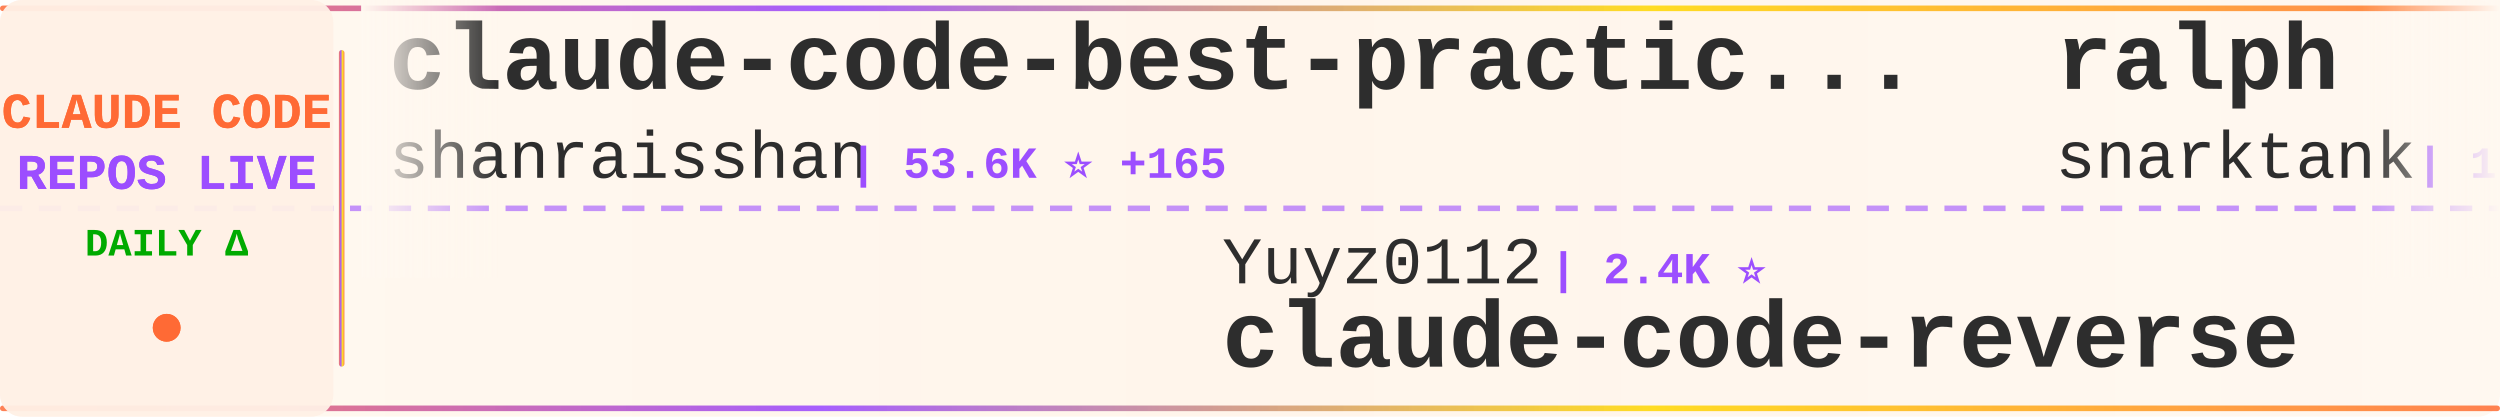
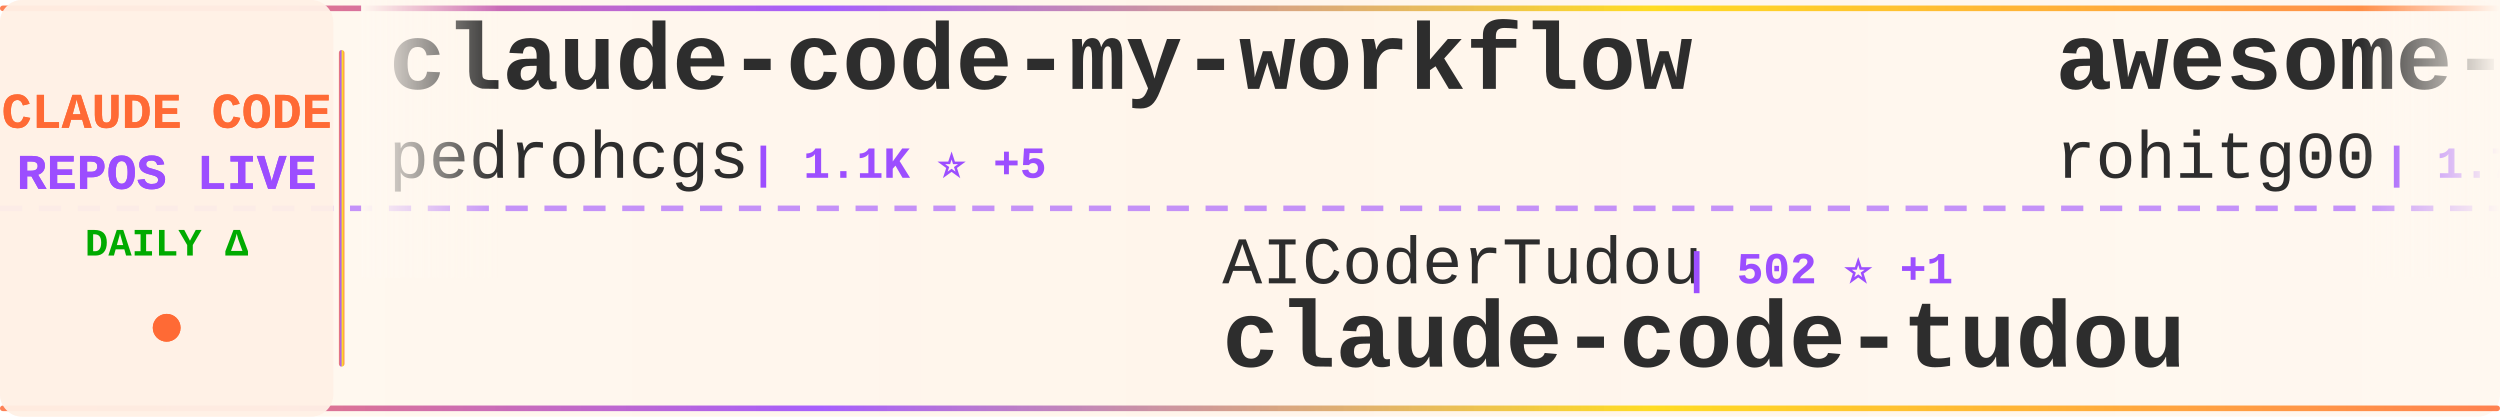
<svg xmlns="http://www.w3.org/2000/svg" width="900" height="150">
  <defs>
    <linearGradient id="tickerBg" x1="0%" y1="0%" x2="100%" y2="0%">
      <stop offset="0%" style="stop-color:#fff8f0;stop-opacity:0.98" />
      <stop offset="50%" style="stop-color:#fff5eb;stop-opacity:1" />
      <stop offset="100%" style="stop-color:#fff8f0;stop-opacity:0.98" />
    </linearGradient>
    <linearGradient id="borderGrad" x1="0%" y1="0%" x2="100%" y2="0%">
      <stop offset="0%" style="stop-color:#FF6B35;stop-opacity:0.85">
        <animate attributeName="stop-opacity" values="0.85;1;0.85" dur="2s" repeatCount="indefinite" />
      </stop>
      <stop offset="33%" style="stop-color:#9C4EFF;stop-opacity:0.9">
        <animate attributeName="stop-opacity" values="0.9;1;0.9" dur="2.2s" repeatCount="indefinite" />
      </stop>
      <stop offset="66%" style="stop-color:#FFD700;stop-opacity:0.85">
        <animate attributeName="stop-opacity" values="0.85;1;0.85" dur="1.8s" repeatCount="indefinite" />
      </stop>
      <stop offset="100%" style="stop-color:#FF6B35;stop-opacity:0.85">
        <animate attributeName="stop-opacity" values="0.85;1;0.85" dur="2s" repeatCount="indefinite" />
      </stop>
    </linearGradient>
    <filter id="textGlow">
      <feGaussianBlur stdDeviation="0.15" result="coloredBlur" />
      <feMerge>
        <feMergeNode in="coloredBlur" />
        <feMergeNode in="SourceGraphic" />
      </feMerge>
    </filter>
    <filter id="metricGlow">
      <feGaussianBlur stdDeviation="0.2" result="coloredBlur" />
      <feMerge>
        <feMergeNode in="coloredBlur" />
        <feMergeNode in="SourceGraphic" />
      </feMerge>
    </filter>
    <linearGradient id="leftFade" x1="0%" y1="0%" x2="100%" y2="0%">
      <stop offset="0%" style="stop-color:#fff8f0;stop-opacity:1" />
      <stop offset="100%" style="stop-color:#fff8f0;stop-opacity:0" />
    </linearGradient>
    <linearGradient id="rightFade" x1="0%" y1="0%" x2="100%" y2="0%">
      <stop offset="0%" style="stop-color:#fff8f0;stop-opacity:0" />
      <stop offset="100%" style="stop-color:#fff8f0;stop-opacity:1" />
    </linearGradient>
  </defs>
  <rect width="900" height="150" fill="url(#tickerBg)" rx="8" />
  <rect x="0" y="2" width="900" height="2" fill="url(#borderGrad)" rx="1" />
  <rect x="0" y="146" width="900" height="2" fill="url(#borderGrad)" rx="1" />
  <line x1="0" y1="75" x2="900" y2="75" stroke="#9C4EFF" stroke-width="2" stroke-dasharray="8 6" opacity="0.6" />
  <rect x="0" y="0" width="120" height="150" fill="#fff0e6" opacity="0.95" rx="8" />
  <text x="60" y="46" font-family="'Courier New', monospace" font-size="18" font-weight="bold" fill="#FF6B35" text-anchor="middle" filter="url(#textGlow)">
    CLAUDE CODE
  </text>
  <text x="60" y="68" font-family="'Courier New', monospace" font-size="18" font-weight="bold" fill="#9C4EFF" text-anchor="middle" filter="url(#textGlow)">
    REPOS LIVE
  </text>
  <text x="60" y="92" font-family="'Courier New', monospace" font-size="14" font-weight="bold" fill="#00aa00" text-anchor="middle">
    DAILY Δ
  </text>
  <circle cx="60" cy="118" r="5" fill="#FF6B35" filter="url(#metricGlow)">
    <animate attributeName="r" values="4;6;4" dur="1.5s" repeatCount="indefinite" />
    <animate attributeName="opacity" values="0.6;1;0.6" dur="1.5s" repeatCount="indefinite" />
  </circle>
  <rect x="122" y="18" width="2" height="114" fill="url(#borderGrad)" rx="1" />
  <clipPath id="tickerClip">
    <rect x="130" y="0" width="770" height="150" />
  </clipPath>
  <g clip-path="url(#tickerClip)">
    <g id="tickerItems">
      <animateTransform attributeName="transform" attributeType="XML" type="translate" from="0 0" to="-3000 0" dur="54s" repeatCount="indefinite" />
      <g transform="translate(0, 0)">
-         <text x="140" y="32" font-family="'Courier New', monospace" font-size="34" font-weight="bold" fill="#2d2d2d">claude-code-best-practic...</text>
-         <text x="140" y="64" font-family="'Courier New', monospace" font-size="24" font-weight="normal" fill="#2d2d2d" opacity="1.0">shanraisshan</text>
-         <text x="306" y="64" font-family="'Courier New', monospace" font-size="16" font-weight="bold" fill="#9C4EFF"> | 53.6K ⭐ +165</text>
+         <text x="140" y="32" font-family="'Courier New', monospace" font-size="34" font-weight="bold" fill="#2d2d2d">claude-code-my-workflow</text>
+         <text x="140" y="64" font-family="'Courier New', monospace" font-size="24" font-weight="normal" fill="#2d2d2d" opacity="1.0">pedrohcgs</text>
+         <text x="270" y="64" font-family="'Courier New', monospace" font-size="16" font-weight="bold" fill="#9C4EFF"> | 1.1K ⭐ +5</text>
      </g>
      <g transform="translate(300, 0)">
-         <text x="140" y="102" font-family="'Courier New', monospace" font-size="24" font-weight="normal" fill="#2d2d2d" opacity="1.0">Yuyz0112</text>
-         <text x="258" y="102" font-family="'Courier New', monospace" font-size="16" font-weight="bold" fill="#9C4EFF"> | 2.4K ⭐</text>
-         <text x="140" y="132" font-family="'Courier New', monospace" font-size="34" font-weight="bold" fill="#2d2d2d">claude-code-reverse</text>
+         <text x="140" y="102" font-family="'Courier New', monospace" font-size="24" font-weight="normal" fill="#2d2d2d" opacity="1.0">AICoderTudou</text>
+         <text x="306" y="102" font-family="'Courier New', monospace" font-size="16" font-weight="bold" fill="#9C4EFF"> | 502 ⭐ +1</text>
+         <text x="140" y="132" font-family="'Courier New', monospace" font-size="34" font-weight="bold" fill="#2d2d2d">claude-code-tudou</text>
      </g>
      <g transform="translate(600, 0)">
-         <text x="140" y="32" font-family="'Courier New', monospace" font-size="34" font-weight="bold" fill="#2d2d2d">ralph</text>
-         <text x="140" y="64" font-family="'Courier New', monospace" font-size="24" font-weight="normal" fill="#2d2d2d" opacity="1.0">snarktank</text>
-         <text x="270" y="64" font-family="'Courier New', monospace" font-size="16" font-weight="bold" fill="#9C4EFF"> | 19.2K ⭐ +48</text>
+         <text x="140" y="32" font-family="'Courier New', monospace" font-size="34" font-weight="bold" fill="#2d2d2d">awesome-claude-code-tool...</text>
+         <text x="140" y="64" font-family="'Courier New', monospace" font-size="24" font-weight="normal" fill="#2d2d2d" opacity="1.0">rohitg00</text>
+         <text x="258" y="64" font-family="'Courier New', monospace" font-size="16" font-weight="bold" fill="#9C4EFF"> | 1.7K ⭐ +18</text>
      </g>
      <g transform="translate(900, 0)">
-         <text x="140" y="102" font-family="'Courier New', monospace" font-size="24" font-weight="normal" fill="#2d2d2d" opacity="1.0">Piebald-AI</text>
-         <text x="282" y="102" font-family="'Courier New', monospace" font-size="16" font-weight="bold" fill="#9C4EFF"> | 10.3K ⭐ +34</text>
-         <text x="140" y="132" font-family="'Courier New', monospace" font-size="34" font-weight="bold" fill="#2d2d2d">claude-code-system-promp...</text>
+         <text x="140" y="102" font-family="'Courier New', monospace" font-size="24" font-weight="normal" fill="#2d2d2d" opacity="1.0">sickn33</text>
+         <text x="246" y="102" font-family="'Courier New', monospace" font-size="16" font-weight="bold" fill="#9C4EFF"> | 37.9K ⭐ +109</text>
+         <text x="140" y="132" font-family="'Courier New', monospace" font-size="34" font-weight="bold" fill="#2d2d2d">antigravity-awesome-skil...</text>
      </g>
      <g transform="translate(1200, 0)">
-         <text x="140" y="32" font-family="'Courier New', monospace" font-size="34" font-weight="bold" fill="#2d2d2d">ClaudeCodeAgents</text>
-         <text x="140" y="64" font-family="'Courier New', monospace" font-size="24" font-weight="normal" fill="#2d2d2d" opacity="1.0">darcyegb</text>
-         <text x="258" y="64" font-family="'Courier New', monospace" font-size="16" font-weight="bold" fill="#9C4EFF"> | 698 ⭐ +2</text>
+         <text x="140" y="32" font-family="'Courier New', monospace" font-size="34" font-weight="bold" fill="#2d2d2d">agents</text>
+         <text x="140" y="64" font-family="'Courier New', monospace" font-size="24" font-weight="normal" fill="#2d2d2d" opacity="1.0">wshobson</text>
+         <text x="258" y="64" font-family="'Courier New', monospace" font-size="16" font-weight="bold" fill="#9C4EFF"> | 35.6K ⭐ +61</text>
      </g>
      <g transform="translate(1500, 0)">
-         <text x="140" y="102" font-family="'Courier New', monospace" font-size="24" font-weight="normal" fill="#2d2d2d" opacity="1.0">edmund-io</text>
-         <text x="270" y="102" font-family="'Courier New', monospace" font-size="16" font-weight="bold" fill="#9C4EFF"> | 1.4K ⭐ +3</text>
-         <text x="140" y="132" font-family="'Courier New', monospace" font-size="34" font-weight="bold" fill="#2d2d2d">edmunds-claude-code</text>
+         <text x="140" y="102" font-family="'Courier New', monospace" font-size="24" font-weight="normal" fill="#2d2d2d" opacity="1.0">luongnv89</text>
+         <text x="270" y="102" font-family="'Courier New', monospace" font-size="16" font-weight="bold" fill="#9C4EFF"> | 33.4K ⭐ +126</text>
+         <text x="140" y="132" font-family="'Courier New', monospace" font-size="34" font-weight="bold" fill="#2d2d2d">claude-howto</text>
      </g>
      <g transform="translate(1800, 0)">
-         <text x="140" y="32" font-family="'Courier New', monospace" font-size="34" font-weight="bold" fill="#2d2d2d">Claude-Code-Source-Study</text>
-         <text x="140" y="64" font-family="'Courier New', monospace" font-size="24" font-weight="normal" fill="#2d2d2d" opacity="1.0">luyao618</text>
-         <text x="258" y="64" font-family="'Courier New', monospace" font-size="16" font-weight="bold" fill="#9C4EFF"> | 1.4K ⭐ +4</text>
+         <text x="140" y="32" font-family="'Courier New', monospace" font-size="34" font-weight="bold" fill="#2d2d2d">andrej-karpathy-skills</text>
+         <text x="140" y="64" font-family="'Courier New', monospace" font-size="24" font-weight="normal" fill="#2d2d2d" opacity="1.0">multica-ai</text>
+         <text x="282" y="64" font-family="'Courier New', monospace" font-size="16" font-weight="bold" fill="#9C4EFF"> | 135.8K ⭐ +2.0K</text>
      </g>
      <g transform="translate(2100, 0)">
-         <text x="140" y="102" font-family="'Courier New', monospace" font-size="24" font-weight="normal" fill="#2d2d2d" opacity="1.0">siteboon</text>
-         <text x="258" y="102" font-family="'Courier New', monospace" font-size="16" font-weight="bold" fill="#9C4EFF"> | 11.1K ⭐ +45</text>
-         <text x="140" y="132" font-family="'Courier New', monospace" font-size="34" font-weight="bold" fill="#2d2d2d">claudecodeui</text>
+         <text x="140" y="102" font-family="'Courier New', monospace" font-size="24" font-weight="normal" fill="#2d2d2d" opacity="1.0">wanshuiyin</text>
+         <text x="282" y="102" font-family="'Courier New', monospace" font-size="16" font-weight="bold" fill="#9C4EFF"> | 9.9K ⭐ +202</text>
+         <text x="140" y="132" font-family="'Courier New', monospace" font-size="34" font-weight="bold" fill="#2d2d2d">Auto-claude-code-researc...</text>
      </g>
      <g transform="translate(2400, 0)">
-         <text x="140" y="32" font-family="'Courier New', monospace" font-size="34" font-weight="bold" fill="#2d2d2d">claude-code-sub-agents</text>
-         <text x="140" y="64" font-family="'Courier New', monospace" font-size="24" font-weight="normal" fill="#2d2d2d" opacity="1.0">lst97</text>
-         <text x="222" y="64" font-family="'Courier New', monospace" font-size="16" font-weight="bold" fill="#9C4EFF"> | 1.6K ⭐ +1</text>
+         <text x="140" y="32" font-family="'Courier New', monospace" font-size="34" font-weight="bold" fill="#2d2d2d">edmunds-claude-code</text>
+         <text x="140" y="64" font-family="'Courier New', monospace" font-size="24" font-weight="normal" fill="#2d2d2d" opacity="1.0">edmund-io</text>
+         <text x="270" y="64" font-family="'Courier New', monospace" font-size="16" font-weight="bold" fill="#9C4EFF"> | 1.4K ⭐ +4</text>
      </g>
      <g transform="translate(2700, 0)">
-         <text x="140" y="102" font-family="'Courier New', monospace" font-size="24" font-weight="normal" fill="#2d2d2d" opacity="1.0">anthropics</text>
-         <text x="282" y="102" font-family="'Courier New', monospace" font-size="16" font-weight="bold" fill="#9C4EFF"> | 137.0K ⭐ +716</text>
-         <text x="140" y="132" font-family="'Courier New', monospace" font-size="34" font-weight="bold" fill="#2d2d2d">skills</text>
+         <text x="140" y="102" font-family="'Courier New', monospace" font-size="24" font-weight="normal" fill="#2d2d2d" opacity="1.0">OneRedOak</text>
+         <text x="270" y="102" font-family="'Courier New', monospace" font-size="16" font-weight="bold" fill="#9C4EFF"> | 3.8K ⭐ +1</text>
+         <text x="140" y="132" font-family="'Courier New', monospace" font-size="34" font-weight="bold" fill="#2d2d2d">claude-code-workflows</text>
      </g>
      <g transform="translate(3000, 0)">
-         <text x="140" y="32" font-family="'Courier New', monospace" font-size="34" font-weight="bold" fill="#2d2d2d">claude-code-best-practic...</text>
-         <text x="140" y="64" font-family="'Courier New', monospace" font-size="24" font-weight="normal" fill="#2d2d2d" opacity="1.0">shanraisshan</text>
-         <text x="306" y="64" font-family="'Courier New', monospace" font-size="16" font-weight="bold" fill="#9C4EFF"> | 53.6K ⭐ +165</text>
+         <text x="140" y="32" font-family="'Courier New', monospace" font-size="34" font-weight="bold" fill="#2d2d2d">claude-code-my-workflow</text>
+         <text x="140" y="64" font-family="'Courier New', monospace" font-size="24" font-weight="normal" fill="#2d2d2d" opacity="1.0">pedrohcgs</text>
+         <text x="270" y="64" font-family="'Courier New', monospace" font-size="16" font-weight="bold" fill="#9C4EFF"> | 1.1K ⭐ +5</text>
      </g>
      <g transform="translate(3300, 0)">
-         <text x="140" y="102" font-family="'Courier New', monospace" font-size="24" font-weight="normal" fill="#2d2d2d" opacity="1.0">Yuyz0112</text>
-         <text x="258" y="102" font-family="'Courier New', monospace" font-size="16" font-weight="bold" fill="#9C4EFF"> | 2.4K ⭐</text>
-         <text x="140" y="132" font-family="'Courier New', monospace" font-size="34" font-weight="bold" fill="#2d2d2d">claude-code-reverse</text>
+         <text x="140" y="102" font-family="'Courier New', monospace" font-size="24" font-weight="normal" fill="#2d2d2d" opacity="1.0">AICoderTudou</text>
+         <text x="306" y="102" font-family="'Courier New', monospace" font-size="16" font-weight="bold" fill="#9C4EFF"> | 502 ⭐ +1</text>
+         <text x="140" y="132" font-family="'Courier New', monospace" font-size="34" font-weight="bold" fill="#2d2d2d">claude-code-tudou</text>
      </g>
      <g transform="translate(3600, 0)">
-         <text x="140" y="32" font-family="'Courier New', monospace" font-size="34" font-weight="bold" fill="#2d2d2d">ralph</text>
-         <text x="140" y="64" font-family="'Courier New', monospace" font-size="24" font-weight="normal" fill="#2d2d2d" opacity="1.0">snarktank</text>
-         <text x="270" y="64" font-family="'Courier New', monospace" font-size="16" font-weight="bold" fill="#9C4EFF"> | 19.2K ⭐ +48</text>
+         <text x="140" y="32" font-family="'Courier New', monospace" font-size="34" font-weight="bold" fill="#2d2d2d">awesome-claude-code-tool...</text>
+         <text x="140" y="64" font-family="'Courier New', monospace" font-size="24" font-weight="normal" fill="#2d2d2d" opacity="1.0">rohitg00</text>
+         <text x="258" y="64" font-family="'Courier New', monospace" font-size="16" font-weight="bold" fill="#9C4EFF"> | 1.7K ⭐ +18</text>
      </g>
      <g transform="translate(3900, 0)">
-         <text x="140" y="102" font-family="'Courier New', monospace" font-size="24" font-weight="normal" fill="#2d2d2d" opacity="1.0">Piebald-AI</text>
-         <text x="282" y="102" font-family="'Courier New', monospace" font-size="16" font-weight="bold" fill="#9C4EFF"> | 10.3K ⭐ +34</text>
-         <text x="140" y="132" font-family="'Courier New', monospace" font-size="34" font-weight="bold" fill="#2d2d2d">claude-code-system-promp...</text>
+         <text x="140" y="102" font-family="'Courier New', monospace" font-size="24" font-weight="normal" fill="#2d2d2d" opacity="1.0">sickn33</text>
+         <text x="246" y="102" font-family="'Courier New', monospace" font-size="16" font-weight="bold" fill="#9C4EFF"> | 37.9K ⭐ +109</text>
+         <text x="140" y="132" font-family="'Courier New', monospace" font-size="34" font-weight="bold" fill="#2d2d2d">antigravity-awesome-skil...</text>
      </g>
    </g>
  </g>
  <rect x="130" y="0" width="50" height="100" fill="url(#leftFade)" />
  <rect x="850" y="0" width="50" height="100" fill="url(#rightFade)" />
</svg>
